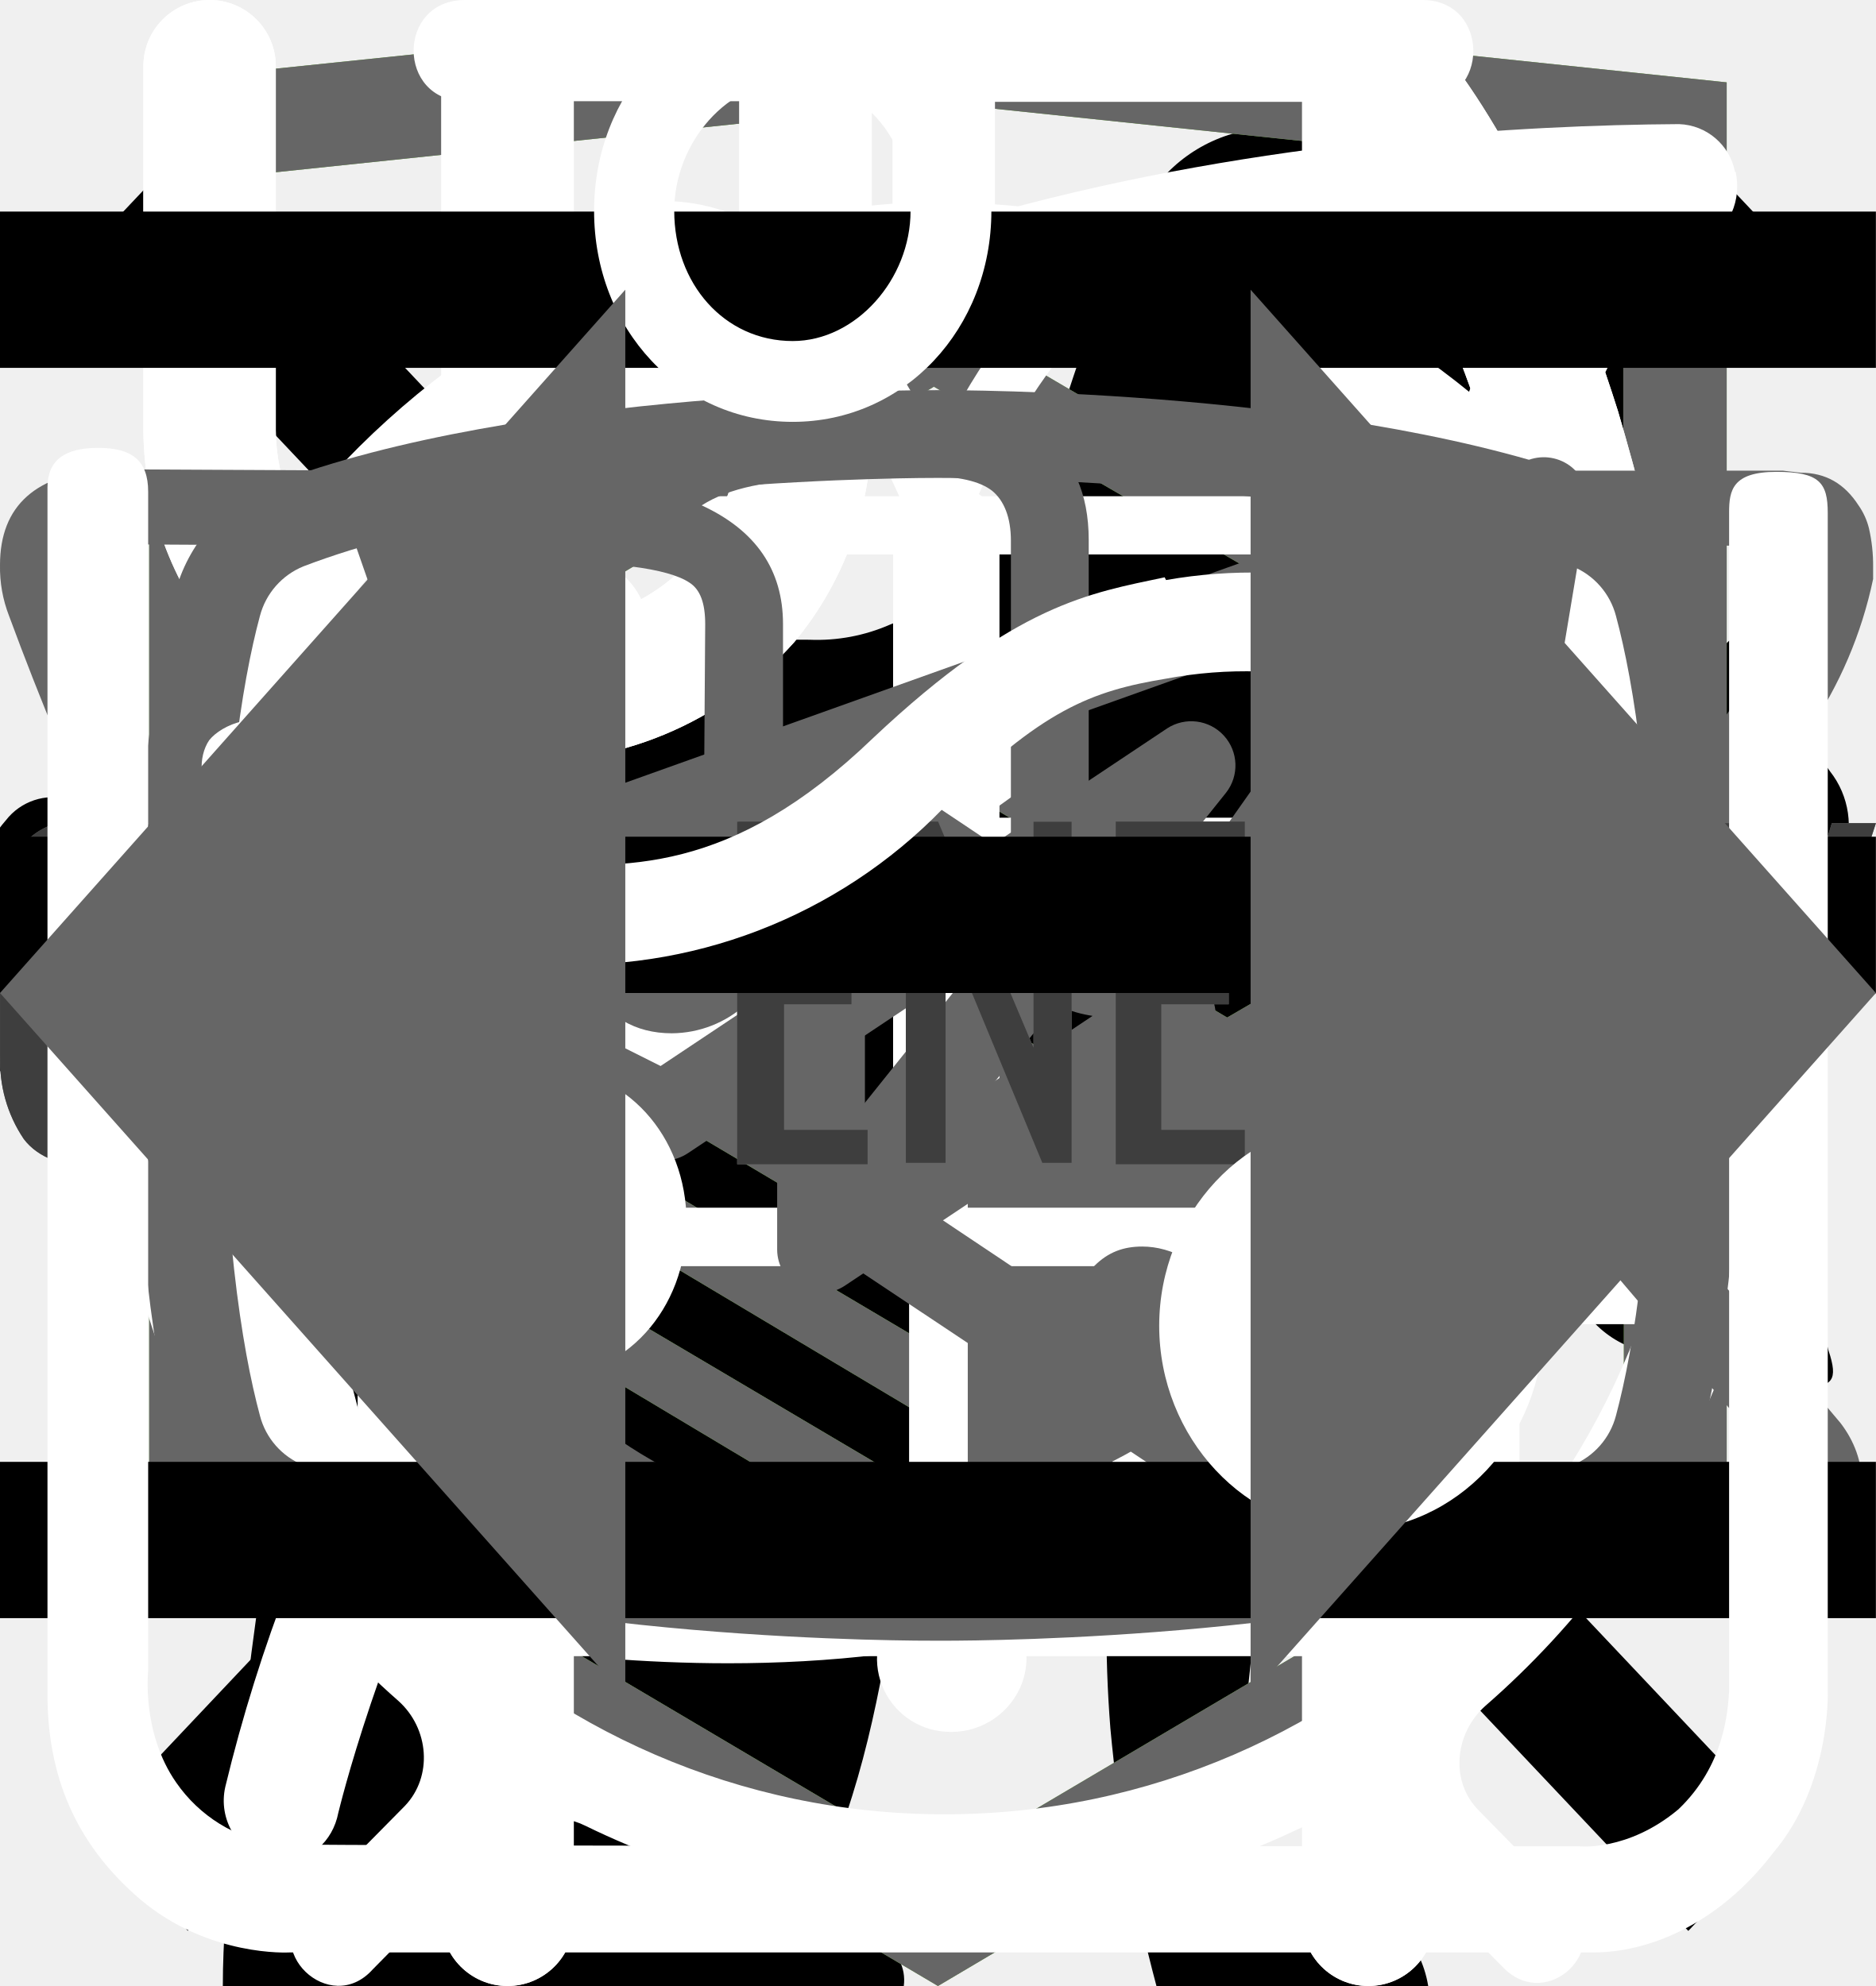
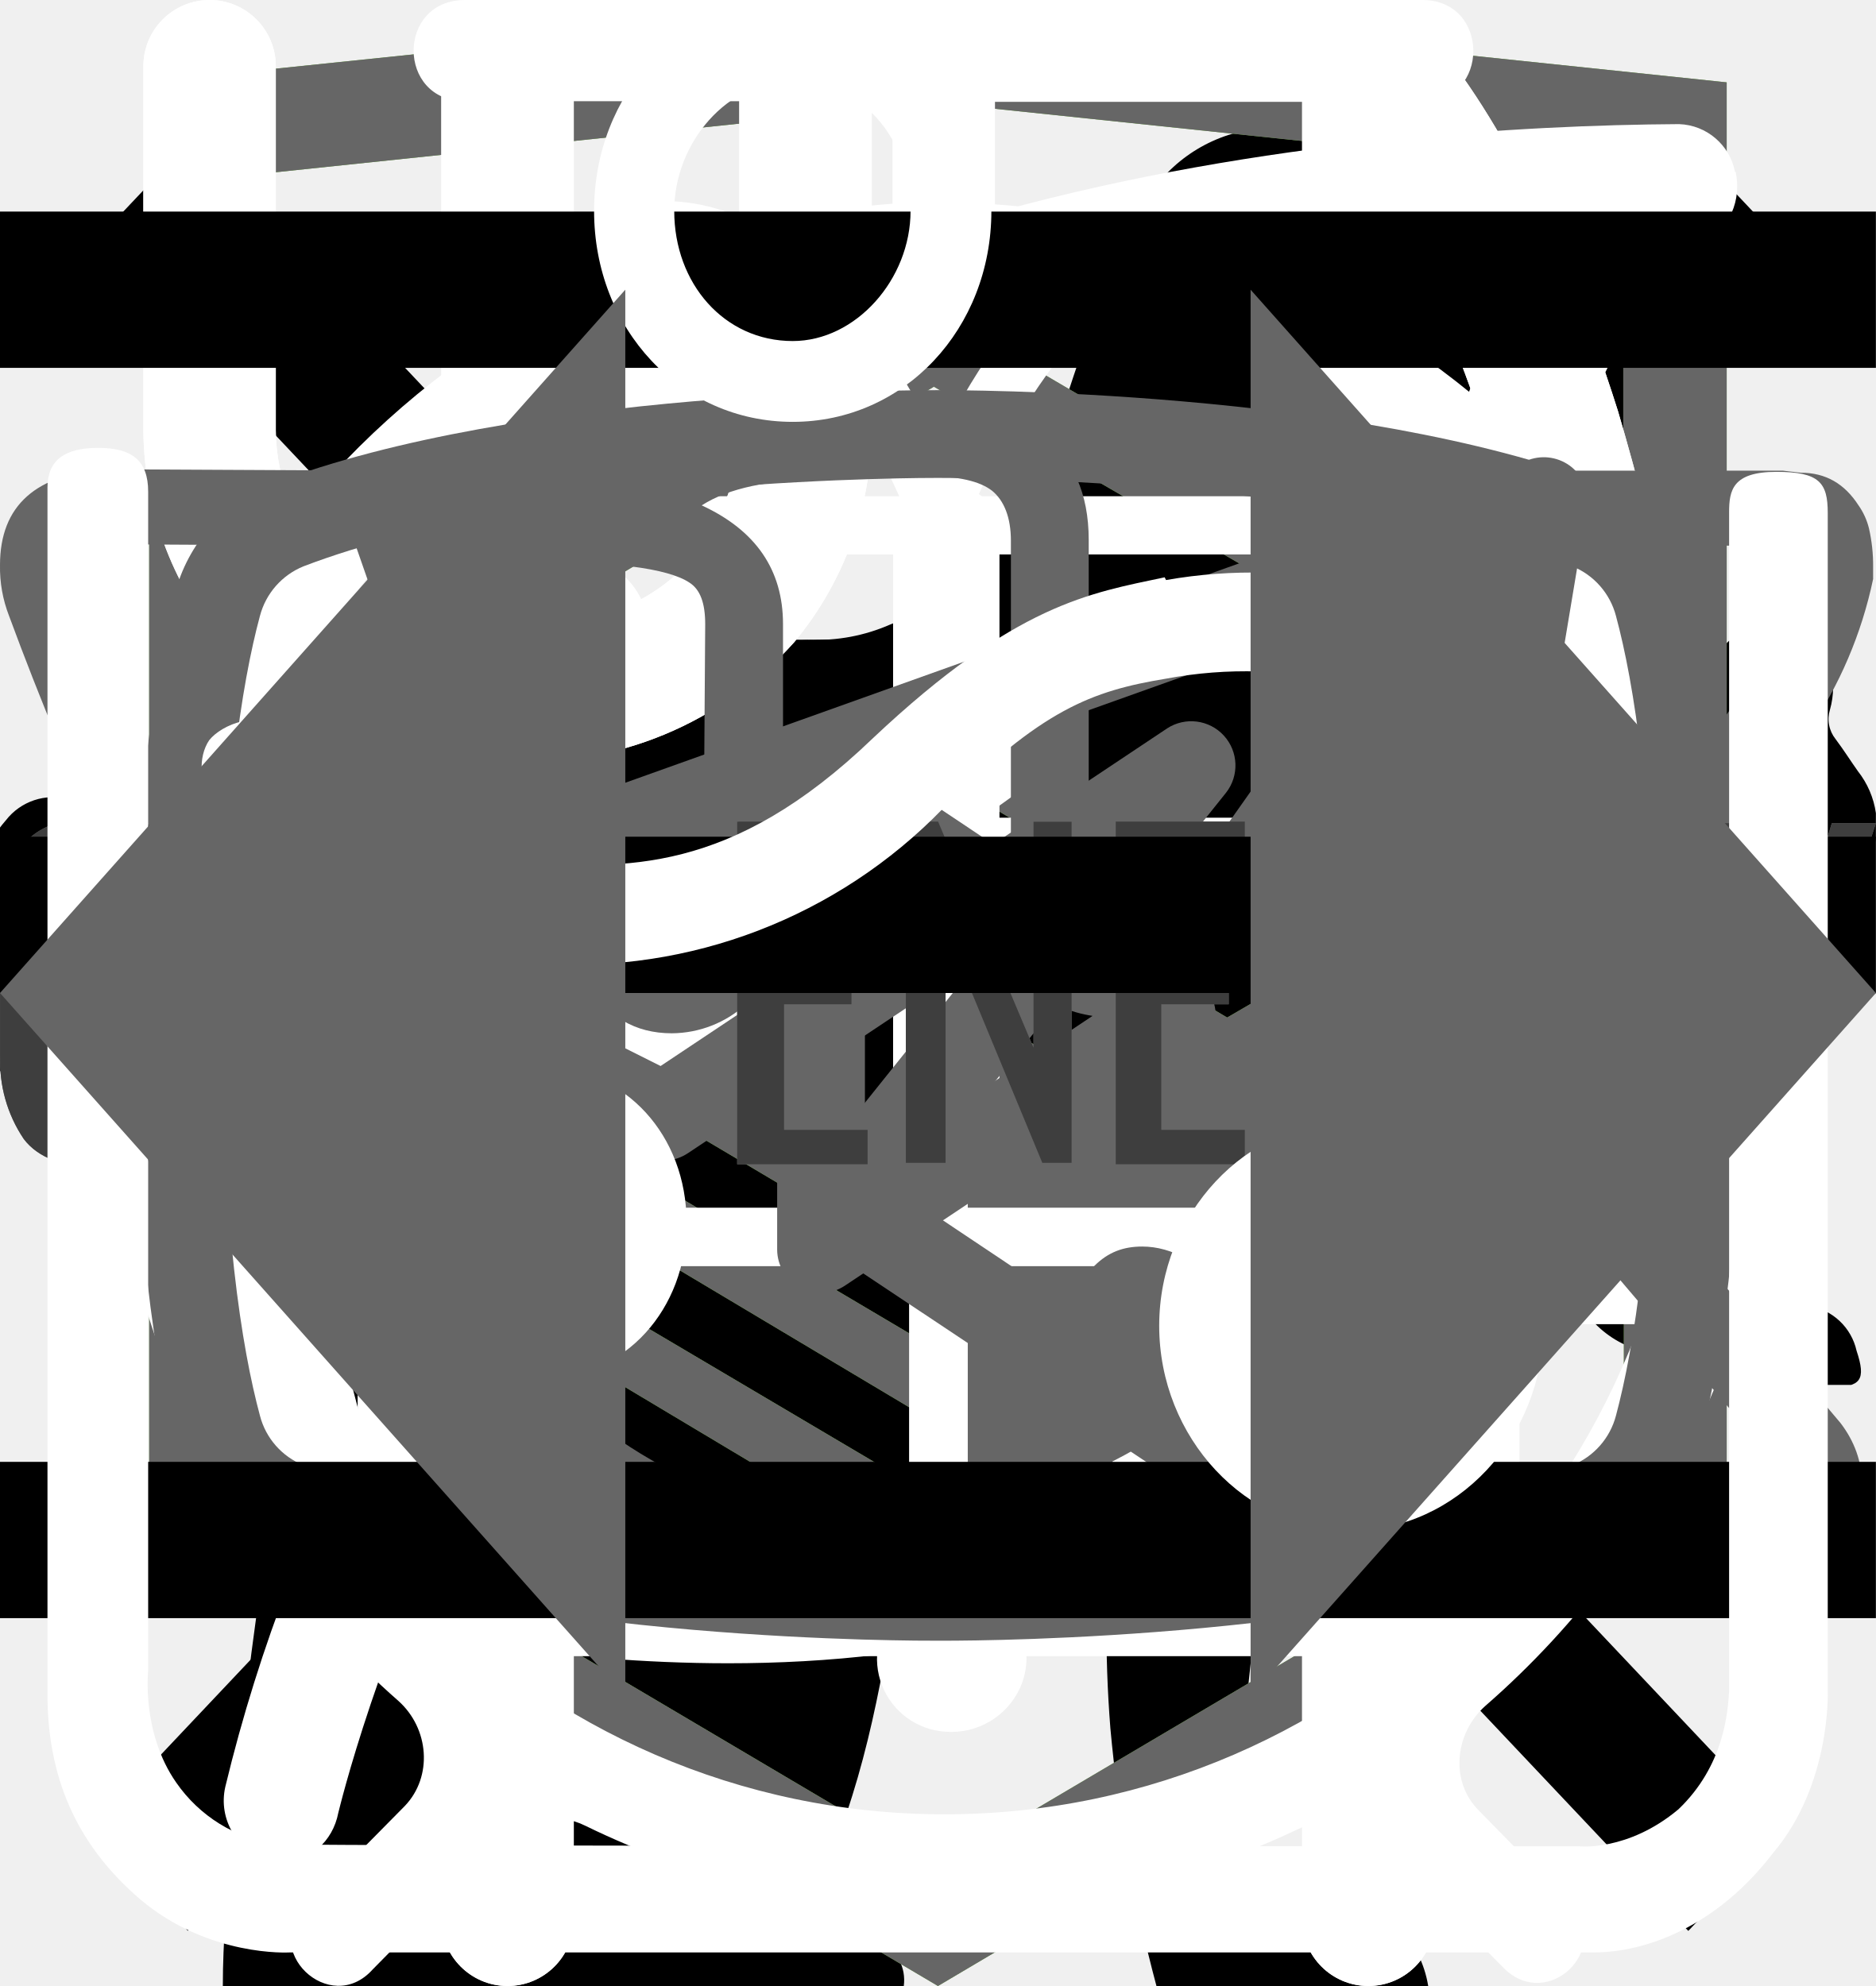
<svg xmlns="http://www.w3.org/2000/svg">
  <style>:root svg:not(:target){display:none}</style>
  <svg viewBox="0 0 24 12" fill="none" id="arrow">
    <path stroke="#000" stroke-width="2" d="M0 6h18" />
    <path d="m24 6-6.75 5.2v-10.4l6.75 5.2Z" fill="#000" />
+   </svg>
+   <svg viewBox="0 0 268 112" fill="none" id="cat-pro-tablet">
+     <g clip-path="url(#cat-pro-tablet_0)">
+       <path d="M246.236 11.514C248.545 7.84 251.614 4.703 255.236 2.314C257.236 0.914 258.436 0.914 259.636 3.514C261.236 7.314 262.636 11.314 261.436 15.514C261.218 16.226 261.177 16.981 261.316 17.713C261.456 18.445 261.772 19.131 262.236 19.714C263.436 21.314 264.436 22.914 265.436 24.314C266.797 26.041 267.68 28.096 267.996 30.273C268.312 32.449 268.05 34.67 267.236 36.714C266.502 38.697 266.363 40.852 266.836 42.914C267.236 44.894 267.236 46.934 266.836 48.914C266.675 50.397 266.075 51.797 265.113 52.938C264.151 54.078 262.871 54.905 261.436 55.314C258.878 55.8 256.595 57.227 255.036 59.314C254.848 59.621 254.583 59.874 254.267 60.05C253.952 60.225 253.597 60.316 253.236 60.314C250.836 60.714 244.836 55.314 244.836 52.914V51.714C245.036 44.514 244.636 43.914 238.036 40.914C236.655 40.426 235.417 39.602 234.436 38.514C233.236 36.914 231.636 37.114 229.836 37.714C228.036 38.314 227.036 39.514 227.236 41.514C227.84 46.355 228.04 51.239 227.836 56.114C227.85 56.67 227.986 57.217 228.236 57.714C234.436 66.714 236.836 77.314 239.836 87.514C242.236 95.314 246.636 99.514 254.636 100.114C255.917 100.216 257.187 100.416 258.436 100.714C260.08 100.978 261.607 101.729 262.819 102.87C264.031 104.011 264.873 105.489 265.236 107.114C266.636 111.314 265.836 112.314 261.636 112.314H248.636C246.953 112.399 245.303 111.825 244.036 110.714C242.012 109.005 239.713 107.653 237.236 106.714C234.499 105.703 232.129 103.891 230.436 101.514C228.094 98.241 225.412 95.224 222.436 92.514C216.836 86.714 210.836 81.114 205.636 75.114C201.678 71.025 199.395 65.602 199.236 59.914C199.236 58.114 198.836 57.314 196.836 58.114C196.238 58.494 195.546 58.701 194.836 58.714C189.236 58.714 186.436 62.114 184.436 67.114C182.636 71.314 180.236 75.314 178.036 79.514C176.789 82.143 176.108 85.005 176.036 87.914C176.036 92.714 177.236 94.314 181.636 95.914C184.436 96.914 187.036 97.914 188.436 100.714C190.036 103.914 189.636 104.714 186.236 104.914H172.636C171.852 104.991 171.064 104.821 170.382 104.426C169.7 104.031 169.16 103.432 168.836 102.714L165.236 96.714C164.175 95.148 163.496 93.356 163.253 91.48C163.01 89.605 163.21 87.698 163.836 85.914C164.702 82.441 164.77 78.817 164.036 75.314C163.532 72.874 163.576 70.353 164.164 67.932C164.752 65.511 165.869 63.251 167.436 61.314C168.636 59.914 168.636 59.314 166.636 58.914C158.458 57.176 150.53 54.422 143.036 50.714C142.983 50.714 142.933 50.693 142.895 50.655C142.858 50.618 142.836 50.567 142.836 50.514C136.436 48.114 135.236 48.514 133.436 55.114C131.836 60.714 130.236 66.314 129.036 72.114C127.636 78.514 129.236 84.514 131.236 90.514C132.036 92.914 134.436 92.714 136.236 93.314C140.236 94.514 143.636 96.114 145.236 100.314C146.636 103.514 146.436 103.914 143.036 103.914C139.636 103.914 136.236 103.714 132.636 103.914C129.599 103.969 126.634 102.98 124.236 101.114C114.636 94.714 111.836 84.914 111.036 74.314C110.636 67.714 107.036 62.514 102.836 57.514C102.036 56.514 101.236 56.114 100.036 56.914C95.743 59.281 91.261 61.288 86.636 62.914C76.985 66.322 68.516 72.431 62.236 80.514C59.892 83.464 58.373 86.984 57.837 90.714C57.236 94.314 58.236 95.914 61.837 96.914C65.436 97.914 67.237 99.914 67.636 103.714C67.837 105.314 67.237 106.114 65.636 106.114H49.437C48.906 106.076 48.393 105.911 47.94 105.632C47.488 105.354 47.109 104.97 46.837 104.514C44.324 101.403 42.98 97.512 43.036 93.514C42.931 86.604 43.535 79.701 44.837 72.914C45.103 70.881 45.862 68.944 47.047 67.271C48.232 65.598 49.807 64.24 51.636 63.314C63.437 57.714 69.636 47.114 75.237 36.114C76.436 33.914 75.436 33.514 73.436 33.714C67.839 34.491 62.536 36.695 58.036 40.114C52.145 44.411 46.595 49.159 41.437 54.314C35.936 59.901 28.642 63.371 20.837 64.114C6.236 64.914 -0.564 56.714 0.036 43.514C0.171 39.013 1.868 34.699 4.836 31.314C5.869 29.976 7.276 28.976 8.879 28.441C10.482 27.907 12.208 27.863 13.836 28.314C16.837 29.114 17.637 30.714 16.436 33.714C15.836 34.914 15.037 35.914 14.437 37.114C13.574 38.34 12.899 39.688 12.437 41.114C10.236 47.114 13.236 51.314 19.436 51.914C26.037 52.514 31.436 49.714 36.437 45.714C42.46 40.89 47.838 35.311 52.437 29.114C55.875 24.588 60.205 20.816 65.158 18.03C70.112 15.244 75.584 13.502 81.237 12.914C85.837 12.314 89.837 10.314 94.237 9.114C102.465 6.605 111.034 5.39 119.636 5.514C123.621 5.68 127.59 4.927 131.236 3.314C141.036 -0.686 151.236 -0.686 161.436 1.314C169.436 2.914 177.436 4.914 185.236 6.914C189.878 7.779 194.651 7.642 199.236 6.514C208.014 4.289 216.992 2.949 226.036 2.514C231.961 2.225 237.867 3.393 243.236 5.914C247.236 7.714 247.236 7.714 246.236 11.514Z" fill="black" />
+     </g>
+     <defs>
+       <clipPath id="cat-pro-tablet_0">
+         <rect width="268" height="112" fill="white" />
+       </clipPath>
+     </defs>
  </svg>
  <svg viewBox="0 0 67 28" fill="none" id="cat-pro">
    <path d="M60.56 2.88a7.6 7.6 0 0 1 2.25-2.3c.5-.35.8-.35 1.1.3.4.95.75 1.95.45 3a1.14 1.14 0 0 0 .2 1.05c.3.4.55.8.8 1.15a3.13 3.13 0 0 1 .45 3.1c-.18.5-.22 1.03-.1 1.55.1.5.1 1 0 1.5a1.87 1.87 0 0 1-1.35 1.6 2.6 2.6 0 0 0-1.6 1 .53.53 0 0 1-.45.25c-.6.1-2.1-1.25-2.1-1.85v-.3c.05-1.8-.05-1.95-1.7-2.7a2.2 2.2 0 0 1-.9-.6c-.3-.4-.7-.35-1.15-.2-.45.15-.7.45-.65.95.15 1.2.2 2.43.15 3.65 0 .14.04.27.1.4 1.55 2.25 2.15 4.9 2.9 7.45.6 1.95 1.7 3 3.7 3.15.32.02.64.07.95.15a2.08 2.08 0 0 1 1.7 1.6c.35 1.05.15 1.3-.9 1.3h-3.25c-.42.02-.83-.12-1.15-.4a5.86 5.86 0 0 0-1.7-1 3.63 3.63 0 0 1-1.7-1.3 14.3 14.3 0 0 0-2-2.25c-1.4-1.45-2.9-2.85-4.2-4.35a5.69 5.69 0 0 1-1.6-3.8c0-.45-.1-.65-.6-.45a.96.96 0 0 1-.5.15c-1.4 0-2.1.85-2.6 2.1-.45 1.05-1.05 2.05-1.6 3.1a5.2 5.2 0 0 0-.5 2.1c0 1.2.3 1.6 1.4 2 .7.25 1.35.5 1.7 1.2.4.8.3 1-.55 1.05h-3.4a.94.94 0 0 1-.95-.55l-.9-1.5a3.02 3.02 0 0 1-.35-2.7c.22-.87.23-1.78.05-2.65a4.21 4.21 0 0 1 .85-3.5c.3-.35.3-.5-.2-.6a25.03 25.03 0 0 1-5.95-2.1c-1.6-.6-1.9-.5-2.35 1.15-.4 1.4-.8 2.8-1.1 4.25-.35 1.6.05 3.1.55 4.6.2.6.8.55 1.25.7 1 .3 1.85.7 2.25 1.75.35.8.3.9-.55.9-.85 0-1.7-.05-2.6 0-.76.01-1.5-.23-2.1-.7-2.4-1.6-3.1-4.05-3.3-6.7-.1-1.65-1-2.95-2.05-4.2-.2-.25-.4-.35-.7-.15-1.07.59-2.2 1.1-3.35 1.5a13.36 13.36 0 0 0-6.1 4.4 5.32 5.32 0 0 0-1.1 2.55c-.15.9.1 1.3 1 1.55s1.35.75 1.45 1.7c.05.4-.1.6-.5.6h-4.05a.82.82 0 0 1-.65-.4 4.28 4.28 0 0 1-.95-2.75 25.3 25.3 0 0 1 .45-5.15 3.15 3.15 0 0 1 1.7-2.4c2.95-1.4 4.5-4.05 5.9-6.8.3-.55.05-.65-.45-.6-1.4.2-2.73.74-3.85 1.6a35.31 35.31 0 0 0-4.15 3.55 8.33 8.33 0 0 1-5.15 2.45c-3.65.2-5.35-1.85-5.2-5.15.03-1.13.46-2.2 1.2-3.05a2.13 2.13 0 0 1 2.25-.75c.75.2.95.6.65 1.35-.15.3-.35.55-.5.85-.22.3-.39.64-.5 1-.55 1.5.2 2.55 1.75 2.7 1.65.15 3-.55 4.25-1.55 1.5-1.2 2.85-2.6 4-4.15a10.4 10.4 0 0 1 7.2-4.05c1.15-.15 2.15-.65 3.25-.95a20.7 20.7 0 0 1 6.35-.9 6.5 6.5 0 0 0 2.9-.55c2.45-1 5-1 7.55-.5 2 .4 4 .9 5.95 1.4 1.16.21 2.35.18 3.5-.1 2.2-.56 4.44-.9 6.7-1a9.08 9.08 0 0 1 4.3.85c1 .45 1 .45.75 1.4Z" fill="#000" />
  </svg>
  <svg viewBox="0 0 36 50" fill="none" id="cat-slim">
    <path d="M28.2 0h-.2c-.32.19-.59.47-.74.82a8.03 8.03 0 0 0-.67 1.76.84.84 0 0 1-.76.69 3.77 3.77 0 0 0-2.69 1.95c-.37.66-.69 1.35-.95 2.06-.73 1.9-1.29 3.85-1.98 5.77-.32.87-.34.87-1.32.87-1.16 0-1.08-.18-1.1 1.1 0 .41.13.62.56.6.13 0 .33-.07.39.1.05.18-.13.26-.23.36a4.63 4.63 0 0 1-2.23 1.26c-.97.26-1.97.47-2.92.79-2.45.82-4.7 1.96-6.46 3.9a14.44 14.44 0 0 0-2.44 4.04c-1.89 4.46-2.8 9.15-3.51 13.88a97.06 97.06 0 0 0-.75 6.7c-.1 1.1-.2 2.23-.2 3.35h17.14c.03-.23-.01-.46-.12-.66a2.58 2.58 0 0 0-1.97-1.58c-.36-.08-.4-.2-.18-.48.36-.48.64-1.02.82-1.6.84-2.47 1.16-5.06 1.57-7.62.23-1.96.83-3.85 1.77-5.59a11.13 11.13 0 0 1 2.87-3.28c.43-.32.45-.32.52.23.05.36.06.74.09 1.11a48.2 48.2 0 0 1-.1 7.31c-.2 1.88-.22 3.78-.07 5.67.2 2.2.59 4.36 1.16 6.49h6.84a2.8 2.8 0 0 0-2.18-2.29c-.64-.1-1.3-.07-1.93.1-.31.08-.44 0-.46-.33-.22-2.73-.04-5.47.51-8.16a91.8 91.8 0 0 0 1.57-9.37c.14-1.27.54-2.5 1.18-3.6.6-1.1 1.14-2.23 1.74-3.33a3.03 3.03 0 0 0 .22-2.67c-.14-.37-.27-.74-.44-1.1-.52-1-1.03-2-1.5-3-.26-.52-.2-.59.36-.6.84 0 .84 0 .86-.85v-.34c0-.35-.14-.55-.52-.51h-.78c-.36 0-.46-.15-.37-.52a3.22 3.22 0 0 1 2.64-2.28 11.3 11.3 0 0 1 3.4.22.51.51 0 0 0 .65-.33 40 40 0 0 1 .66-1.55.52.52 0 0 0-.05-.58c-1.65-2.1-3.43-4.05-5.87-5.3a.77.77 0 0 1-.45-.58 9.8 9.8 0 0 0-.65-2.14 1.8 1.8 0 0 0-.73-.89Z" fill="#000" />
  </svg>
  <svg viewBox="0 0 20 20" fill="none" id="close-icon">
    <path transform="matrix(.68659 -.72705 .68659 .72705 2.002 20)" stroke="#000" stroke-width="1.5" d="M0-.75h24.76" />
    <path transform="matrix(.68659 .72705 -.68659 .72705 1 2)" stroke="#000" stroke-width="1.5" d="M0-.75h24.76" />
  </svg>
  <svg viewBox="0 0 27 34" fill="none" id="icon-academy-focus">
    <g clip-path="url(#icon-academy-focus_0)">
      <path d="m13.64.02-.14-.02-13.5 1.4v24.61l13.5 7.99 13.5-7.99v-24.6l-13.36-1.4Zm11.6 25-11.74 6.94-11.73-6.94v-10.1l11.68 6.93.02 1.25-8.02-4.75v1.23l8.04 4.8.02 1.3-8.05-4.76v1.22l8.04 4.81 8.12-4.83v-5.21l3.62-2.15v10.26Zm0-11.57-3.23 1.88-1.48.88-7.06-4.19-.01 1.23 6.04 3.57-.06.03-.13.07-.86.5-4.98-2.95-.01 1.22 3.93 2.33-.93.61-.02.01-2.97-1.74-.01 1.23 1.94 1.13-1.98 1.19-11.62-6.87 11.63-6.96 11.8 6.83Zm0-1.22-11.8-6.92-11.67 6.91v-9.23l11.73-1.23 11.73 1.23v9.24Z" fill="#68B738" />
    </g>
    <defs>
      <clipPath id="icon-academy-focus_0">
        <path fill="#fff" d="M0 0h27v34h-27z" />
      </clipPath>
    </defs>
  </svg>
  <svg viewBox="0 0 27 34" fill="none" id="icon-academy">
    <path d="m13.64.02-.14-.02-13.5 1.4v24.61l13.5 7.99 13.5-7.99v-24.6l-13.36-1.4Zm11.6 25-11.74 6.94-11.73-6.94v-10.1l11.68 6.93.02 1.25-8.02-4.75v1.23l8.04 4.8.02 1.3-8.05-4.76v1.22l8.04 4.81 8.12-4.83v-5.21l3.62-2.15v10.26Zm0-11.57-3.23 1.88-1.48.88-7.06-4.19-.01 1.23 6.04 3.57-.06.03-.13.07-.86.5-4.98-2.95-.01 1.22 3.93 2.33-.93.61-.02.01-2.97-1.74-.01 1.23 1.94 1.13-1.98 1.19-11.62-6.87 11.63-6.96 11.8 6.83Zm0-1.22-11.8-6.92-11.67 6.91v-9.23l11.73-1.23 11.73 1.23v9.24Z" fill="#666" />
  </svg>
  <svg viewBox="0 0 27 31" fill="none" id="icon-clock">
    <path d="M6.12 0c-1.07 0-1.07 1.58 0 1.58h6.67v1.6a13.21 13.21 0 0 0-12.23 13.3c0 4.02 1.75 7.64 4.52 10.07.48.43.54 1.18.1 1.64l-1.53 1.55c-.75.69.36 1.75 1.03 1l2-2.03c.36-.34.88-.43 1.32-.21a12.79 12.79 0 0 0 11.1.06c.43-.21.96-.13 1.3.21l1.95 1.97c.68.64 1.66-.31 1.04-1l-1.45-1.48c-.45-.45-.38-1.2.1-1.63a13.47 13.47 0 0 0 4.62-10.16 13.2 13.2 0 0 0-12.27-13.28v-1.6h6.67c1.06 0 1.06-1.59 0-1.59h-14.94Zm-4.12 16.47c0-6.53 5.2-11.82 11.6-11.82 6.41 0 11.6 5.3 11.6 11.82 0 6.55-5.19 11.85-11.6 11.85-6.4 0-11.6-5.3-11.6-11.85Zm10.8-8.09c0-1.1 1.66-1.1 1.66 0v8.63c0 .23-.09.44-.25.6a.86.86 0 0 1-.6.25.82.82 0 0 1-.57-.23.8.8 0 0 1-.24-.56v-8.69Zm-5 2.62c.31 0 .61-.12.83-.34a1.14 1.14 0 0 0-.82-1.96c-.3.02-.56.16-.75.37a1.14 1.14 0 0 0 .75 1.92Zm11.6 0c.31 0 .6-.12.82-.34a1.14 1.14 0 0 0-.82-1.96 1.14 1.14 0 0 0 0 2.29Zm-10.43 12.59c0 1.53-2.33 1.53-2.33 0s2.33-1.53 2.33 0Zm4.64 3.44a1.18 1.18 0 0 0 1.17-.68 1.14 1.14 0 0 0-.7-1.56 1.17 1.17 0 0 0-1.22.32 1.14 1.14 0 0 0 .75 1.92Zm-8.12-10.39a1.14 1.14 0 0 1-.69 1.17 1.17 1.17 0 0 1-1.57-.7 1.14 1.14 0 0 1 .32-1.2 1.17 1.17 0 0 1 1.94.73Zm17.39 1.15a1.17 1.17 0 0 0 1.17-.68 1.14 1.14 0 0 0-.7-1.55 1.17 1.17 0 0 0-1.22.32 1.14 1.14 0 0 0 .75 1.91Zm-2.32 5.8c0 1.53-2.32 1.53-2.32 0s2.32-1.53 2.32 0Z" fill="#fff" />
  </svg>
  <svg viewBox="0 0 26 30" fill="none" id="icon-eat">
    <path fill-rule="evenodd" clip-rule="evenodd" d="M19.12.08a1 1 0 0 1 1.09.21c.9.91 2.1 2.88 3.06 5.92a42.6 42.6 0 0 1 1.73 12.79 1 1 0 0 1-1 1h-3.5v9a1 1 0 1 1-2 0v-28a1 1 0 0 1 .62-.92Zm1.38 17.92h2.5a39.62 39.62 0 0 0-1.64-11.19 22.4 22.4 0 0 0-.86-2.3v13.49Zm-14-18a1 1 0 0 1 1 1v28a1 1 0 1 1-2 0v-28a1 1 0 0 1 1-1Z" fill="#fff" />
    <path fill-rule="evenodd" clip-rule="evenodd" d="M2 0a1 1 0 0 1 1 1v5.5c0 .56.2 1.32.7 1.92.48.56 1.31 1.08 2.8 1.08a1 1 0 1 1 0 2 5.41 5.41 0 0 1-4.33-1.8 5.07 5.07 0 0 1-1.17-3.2v-5.5a1 1 0 0 1 1-1Z" fill="#fff" />
    <path fill-rule="evenodd" clip-rule="evenodd" d="M11 0a1 1 0 0 0-1 1v5.5c0 .56-.2 1.32-.7 1.92-.48.56-1.31 1.08-2.8 1.08a1 1 0 0 0 0 2 5.4 5.4 0 0 0 4.33-1.8 5.07 5.07 0 0 0 1.17-3.2v-5.5a1 1 0 0 0-1-1Z" fill="#fff" />
  </svg>
  <svg viewBox="0 0 78 81" fill="none" id="icon-gift">
    <path d="M64.02 35.63h-49.99a3.18 3.18 0 0 1-3.18-3.16v-9.47a3.18 3.18 0 0 1 3.18-3.16h49.98a3.17 3.17 0 0 1 3.19 3.16v9.47a3.17 3.17 0 0 1-3.18 3.16Zm-49.99-13.37c-.4 0-.74.34-.74.74v9.47c0 .4.33.74.74.74h49.98c.41 0 .75-.33.75-.74v-9.47c0-.4-.34-.74-.75-.74h-49.98Z" fill="#fff" />
    <path d="M57.04 68.08h-36.04a6.11 6.11 0 0 1-6.13-6.09v-27.57c0-.67.55-1.21 1.22-1.21.68 0 1.22.54 1.22 1.21v27.57a3.68 3.68 0 0 0 3.69 3.67h36.04a3.68 3.68 0 0 0 3.7-3.67v-27.57a1.22 1.22 0 0 1 2.44 0v27.57a6.11 6.11 0 0 1-6.14 6.1Z" fill="#fff" />
    <path d="M39.02 68.08c-.67 0-1.22-.54-1.22-1.2v-32.46c0-.67.55-1.21 1.22-1.21.68 0 1.22.54 1.22 1.21v32.45c0 .67-.54 1.21-1.22 1.21Zm-15.21-45.82a7.81 7.81 0 0 1-3.17-10.6 7.9 7.9 0 0 1 10.66-3.16c5.82 3.13 8.96 11.86 9.09 12.23l-2.3.8c-.03-.08-2.96-8.22-7.95-10.9a5.45 5.45 0 0 0-7.36 2.17 5.4 5.4 0 0 0 2.2 7.33l-1.17 2.13Z" fill="#fff" />
    <path d="m54.23 22.26-1.16-2.14a5.38 5.38 0 0 0-1.03-9.92 5.42 5.42 0 0 0-4.14.43c-4.98 2.68-7.91 10.82-7.94 10.9l-2.3-.8c.13-.37 3.27-9.1 9.08-12.23a7.86 7.86 0 0 1 11.29 9.1c-.6 2-1.95 3.66-3.8 4.66Zm7.72 29.6h-45.86c-.67 0-1.22-.55-1.22-1.21 0-.67.55-1.22 1.22-1.22h45.86a1.21 1.21 0 1 1 0 2.42Z" fill="#fff" />
  </svg>
  <svg viewBox="0 0 30 32" fill="none" id="icon-leaf">
    <g clip-path="url(#icon-leaf_0)">
      <path d="M27.84 2.77a.95.95 0 0 0-.9-.77h-.01c-4.94.03-16.95.92-21.8 8.38-2.51 3.88-2.73 8.91-.64 14.96l.07.13a25.93 25.93 0 0 0-1.04 3.32 1 1 0 0 0 .72 1.19l.2.02c.43 0 .81-.32.9-.79.03-.1 2.42-10.37 10.86-16.38.43-.3.55-.93.26-1.38a.9.9 0 0 0-1.3-.28c-4.79 3.4-7.74 8-9.47 11.65-1.24-4.57-.92-8.37.99-11.3 3.74-5.76 12.62-7.15 17.98-7.45-1.16 1.8-2.41 5.1-2.41 10.93 0 3.12-.83 5.52-2.47 7.14-2.62 2.6-6.88 2.83-10 2.58-.51-.04-.96.38-1 .93-.04.55.35 1.03.86 1.07.63.05 1.3.08 1.98.08 3.18 0 6.87-.66 9.43-3.2 2.04-2 3.07-4.9 3.07-8.6 0-9.1 3.22-11.1 3.23-11.1.4-.21.6-.68.5-1.13Z" fill="#fff" />
    </g>
    <defs>
      <clipPath id="icon-leaf_0">
        <path fill="#fff" d="M0 0h30v32h-30z" />
      </clipPath>
    </defs>
  </svg>
  <svg viewBox="0 0 26 30" fill="none" id="icon-meal">
    <path fill-rule="evenodd" clip-rule="evenodd" d="M19.12.08a1 1 0 0 1 1.09.21c.9.91 2.1 2.88 3.06 5.92a42.6 42.6 0 0 1 1.73 12.79 1 1 0 0 1-1 1h-3.5v9a1 1 0 1 1-2 0v-28a1 1 0 0 1 .62-.92Zm1.38 17.92h2.5a39.62 39.62 0 0 0-1.64-11.19 22.4 22.4 0 0 0-.86-2.3v13.49Zm-14-18a1 1 0 0 1 1 1v28a1 1 0 1 1-2 0v-28a1 1 0 0 1 1-1Z" fill="#fff" />
    <path fill-rule="evenodd" clip-rule="evenodd" d="M2 0a1 1 0 0 1 1 1v5.5c0 .56.2 1.32.7 1.92.48.56 1.31 1.08 2.8 1.08a1 1 0 1 1 0 2 5.41 5.41 0 0 1-4.33-1.8 5.07 5.07 0 0 1-1.17-3.2v-5.5a1 1 0 0 1 1-1Z" fill="#fff" />
    <path fill-rule="evenodd" clip-rule="evenodd" d="M11 0a1 1 0 0 0-1 1v5.5c0 .56-.2 1.32-.7 1.92-.48.56-1.31 1.08-2.8 1.08a1 1 0 0 0 0 2 5.4 5.4 0 0 0 4.33-1.8 5.07 5.07 0 0 0 1.17-3.2v-5.5a1 1 0 0 0-1-1Z" fill="#fff" />
  </svg>
  <svg viewBox="0 0 28 22" fill="none" id="icon-telegram">
    <path fill-rule="evenodd" clip-rule="evenodd" d="M23.46 3.15c.18.15.27.38.23.61l-2.63 15.76a.66.66 0 0 1-1.01.44l-7.88-5.25a.66.66 0 0 1-.15-.96l2.61-3.26-4.36 2.9a.66.66 0 0 1-.65.05l-5.26-2.63a.66.66 0 0 1 .08-1.2l18.38-6.57a.66.66 0 0 1 .64.11Zm-17.13 7.17 3.53 1.77 7.56-5.04a.66.66 0 0 1 .88.96l-4.8 6 6.43 4.3 2.28-13.66-15.88 5.67Z" fill="#666" />
  </svg>
  <svg viewBox="0 0 27 17" fill="none" id="icon-vk">
    <path d="M0 2.34c0-.86.52-1.32 1.55-1.38l3.97.02c.26 0 .44.13.53.38.4 1.26.86 2.34 1.37 3.25.5.92 1.17 1.97 1.99 3.16.07.15.18.23.34.23.13 0 .22-.06.3-.18l.07-.28.03-4.35c0-.3-.07-.5-.23-.6-.15-.1-.43-.18-.83-.23-.32-.05-.48-.23-.48-.55 0-.07 0-.12.02-.15.38-1.09 1.44-1.63 3.2-1.63l1.5-.03c.67 0 1.23.16 1.67.48.44.32.67.82.67 1.5v5.72c.12.08.24.12.34.12.27 0 .5-.15.7-.45 1.95-2.58 3-4.31 3.17-5.18a.3.3 0 0 1 .05-.13c.12-.25.33-.47.61-.65.29-.19.53-.31.75-.38a.55.55 0 0 1 .24-.05h4.13l.26.03c.36 0 .63.16.83.47.07.1.12.21.15.33a2.4 2.4 0 0 1 .06.55v.18a6.11 6.11 0 0 1-.94 2.2 23.4 23.4 0 0 1-1.93 2.53c-.79.9-1.27 1.5-1.47 1.78a.93.93 0 0 0-.24.56c0 .13.07.28.21.45l3.9 4.63c.2.26.31.56.31.88 0 .38-.16.7-.48.95-.32.25-.7.4-1.14.43l-.46.02h-4.04c-.02 0-.06 0-.11.02a.88.88 0 0 1-.1.01c-.4 0-.76-.16-1.1-.48-.12-.13-.96-1.12-2.5-2.97a1.39 1.39 0 0 0-.38-.32l-.28 1.15-.25 1.09-.08.42a1.4 1.4 0 0 1-1.12 1.06l-.37.02h-2.61c-1.48 0-2.95-.63-4.41-1.9a19.3 19.3 0 0 1-3.96-4.95 47.52 47.52 0 0 1-3.28-7.05 1.92 1.92 0 0 1-.13-.73Zm16.01 6.51c-.37 0-.7-.1-1.01-.29a.9.9 0 0 1-.45-.79v-5.78c0-.34-.1-.58-.27-.72-.18-.14-.49-.21-.93-.21l-1.52.05c-.76 0-1.34.12-1.73.37.78.36 1.17.93 1.17 1.71v4.43a1.5 1.5 0 0 1-.53 1.04 1.6 1.6 0 0 1-1.07.42c-.53 0-.94-.24-1.22-.73a26.16 26.16 0 0 1-3.1-5.63l-.23-.66-3.55-.02c-.23 0-.36.01-.38.03-.03.03-.04.1-.04.22 0 .15.01.3.05.48l.56 1.4c1.49 3.64 3.11 6.51 4.86 8.6 1.75 2.1 3.47 3.15 5.16 3.15h2.66c.1 0 .19-.03.24-.09.05-.06.1-.17.13-.34l.06-.25.5-2.21c.15-.3.27-.5.38-.6.2-.2.42-.28.69-.28.43 0 .86.24 1.3.73l2.27 2.71c.14.22.3.33.45.33h4.4c.53 0 .8-.13.8-.38a.47.47 0 0 0-.08-.25l-3.87-4.55c-.3-.35-.45-.73-.45-1.13 0-.4.14-.8.43-1.16.23-.34.68-.9 1.34-1.67.67-.78 1.25-1.51 1.75-2.19.5-.68.82-1.3.98-1.85l.08-.33a.37.37 0 0 1-.02-.16.54.54 0 0 0-.03-.19h-4.18c-.27.1-.48.25-.64.45l-.16.48c-.45 1.16-1.6 2.94-3.5 5.36-.36.33-.8.5-1.3.5Z" fill="#666" />
  </svg>
  <svg viewBox="0 0 28 22" fill="none" id="icon-youtube">
    <path d="m17.85 10.8-5.24-3.5a.65.65 0 0 0-1.01.55v6.98a.65.65 0 0 0 1.01.54l5.24-3.49a.65.65 0 0 0 0-1.09Zm-4.94 2.8v-4.53l3.4 2.27-3.4 2.27Zm12.48-8.56a2.4 2.4 0 0 0-1.45-1.63c-3.72-1.43-9.69-1.41-9.94-1.41s-6.22-.02-9.94 1.4a2.4 2.4 0 0 0-1.45 1.64 25.32 25.32 0 0 0-.61 6.3c0 3.26.33 5.22.61 6.3a2.4 2.4 0 0 0 1.45 1.63c3.72 1.43 9.69 1.4 9.94 1.4h.08c.75 0 6.31-.04 9.86-1.4a2.4 2.4 0 0 0 1.45-1.64c.28-1.07.61-3.03.61-6.3 0-3.25-.33-5.22-.61-6.29Zm-1.27 12.27a1.1 1.1 0 0 1-.65.74c-3.5 1.34-9.4 1.32-9.47 1.32-.07 0-5.98.02-9.47-1.32a1.09 1.09 0 0 1-.65-.74c-.27-1-.57-2.85-.57-5.97 0-3.12.3-4.97.57-5.97a1.1 1.1 0 0 1 .65-.74c3.5-1.34 9.4-1.32 9.47-1.32.07 0 5.98-.02 9.47 1.32a1.1 1.1 0 0 1 .65.74c.27 1 .57 2.85.57 5.97 0 3.12-.3 4.96-.57 5.97Z" fill="#666" />
  </svg>
  <svg viewBox="0 0 128 24" fill="none" id="name-logo-active">
    <g clip-path="url(#name-logo-active_0)" fill="#6B6B6B">
      <path d="M1.62 21.96a9.43 9.43 0 0 1-1.6-5.72v-8.48a9.56 9.56 0 0 1 1.5-5.82c1.1-1.33 2.8-1.94 5.31-1.94 2.5 0 4.1.61 5.1 1.74a7.43 7.43 0 0 1 1.51 5v2.04h-4.9v-2.35a5.4 5.4 0 0 0-.3-2.04 1.42 1.42 0 0 0-1.4-.82c-.71 0-1.21.2-1.41.72a6.72 6.72 0 0 0-.3 2.25v10.92a4.3 4.3 0 0 0 .4 2.15c.2.5.7.71 1.4.71s1.1-.2 1.3-.71c.23-.7.33-1.42.3-2.15v-2.45h4.91v2.05a7.92 7.92 0 0 1-1.5 5.1c-1 1.23-2.7 1.84-5.1 1.84-2.41-.1-4.22-.71-5.22-2.04Zm17.73-21.66h5.7l4.21 23.3h-4.6l-.8-4.91h-3.31l-.8 4.9h-4.7l4.3-23.28Zm4.1 15.33-1.2-9.1-1.2 9.1h2.4Zm9.32-11.44h-3.4v-3.88h11.9v3.77h-3.4v19.51h-5.1v-19.4Zm17.63-3.89h8.8v2.46h-5.7v7.66h4.6v2.35h-4.6v8.57h5.7v2.35h-8.9v-23.38h.1Zm11.4 0h2.21l6.51 15.43v-15.42h2.6v23.28h-2l-6.6-15.93v15.93h-2.71v-23.28Zm14.33 0h8.81v2.46h-5.7v7.66h4.6v2.35h-4.6v8.57h5.7v2.35h-8.81v-23.38Zm11.41 0h4.61a7.9 7.9 0 0 1 5.1 1.44c1.1.92 1.6 2.55 1.6 4.7 0 2.96-.9 4.8-2.8 5.4l3.21 11.65h-3.1l-3-10.93h-2.51v10.93h-3.2v-23.18h.1Zm4.41 10.01c1.03.1 2.06-.2 2.9-.81.6-.51.9-1.53.9-3.07a6.72 6.72 0 0 0-.3-2.24 2.58 2.58 0 0 0-1.1-1.23 4.49 4.49 0 0 0-2.2-.4h-1.4v7.65h1.2v.1Zm10.91 11.55a10.49 10.49 0 0 1-1.4-5.93v-7.76a17 17 0 0 1 .5-4.4c.34-1.06 1-2 1.9-2.65 1.12-.67 2.41-1 3.71-.92 2.1 0 3.6.51 4.5 1.64a7.93 7.93 0 0 1 1.41 5.1v.82h-3v-.71c0-.86-.07-1.71-.2-2.56a2.05 2.05 0 0 0-.8-1.32 3.05 3.05 0 0 0-1.9-.51 2.96 2.96 0 0 0-2.01.6 2.3 2.3 0 0 0-.8 1.64c-.13.92-.2 1.84-.2 2.76v8.68a9.43 9.43 0 0 0 .6 3.88c.4.82 1.2 1.12 2.4 1.12a2.38 2.38 0 0 0 2.4-1.22c.53-1.3.77-2.69.7-4.09v-1.63h-2.9v-2.35h5.81v11.54h-2l-.3-2.65a4.17 4.17 0 0 1-1.56 2.2c-.74.53-1.64.8-2.55.76a4.92 4.92 0 0 1-4.3-2.04Zm17.13-6.44-4.9-15.01h3l3.5 11.23 3.4-11.23h3.01l-4.9 15.01v8.17h-3.01v-8.17h-.1Z" />
    </g>
    <defs>
      <clipPath id="name-logo-active_0">
        <path fill="#fff" d="M0 0h128v24h-128z" />
      </clipPath>
    </defs>
  </svg>
  <svg viewBox="0 0 128 24" fill="none" id="name-logo-focus">
    <path d="M1.62 21.96a9.43 9.43 0 0 1-1.6-5.72v-8.48a9.56 9.56 0 0 1 1.5-5.82c1.1-1.33 2.8-1.94 5.31-1.94 2.5 0 4.1.61 5.1 1.74a7.43 7.43 0 0 1 1.51 5v2.04h-4.9v-2.35a5.4 5.4 0 0 0-.3-2.04 1.42 1.42 0 0 0-1.4-.82c-.71 0-1.21.2-1.41.72a6.72 6.72 0 0 0-.3 2.25v10.92a4.3 4.3 0 0 0 .4 2.15c.2.5.7.71 1.4.71s1.1-.2 1.3-.71c.23-.7.33-1.42.3-2.15v-2.45h4.91v2.05a7.92 7.92 0 0 1-1.5 5.1c-1 1.23-2.7 1.84-5.1 1.84-2.41-.1-4.22-.71-5.22-2.04Zm17.73-21.66h5.7l4.21 23.3h-4.6l-.8-4.91h-3.31l-.8 4.9h-4.7l4.3-23.28Zm4.1 15.33-1.2-9.1-1.2 9.1h2.4Zm9.32-11.44h-3.4v-3.88h11.9v3.77h-3.4v19.51h-5.1v-19.4Zm17.63-3.89h8.8v2.46h-5.7v7.66h4.6v2.35h-4.6v8.57h5.7v2.35h-8.9v-23.38h.1Zm11.4 0h2.21l6.51 15.43v-15.42h2.6v23.28h-2l-6.6-15.93v15.93h-2.71v-23.28Zm14.33 0h8.81v2.46h-5.7v7.66h4.6v2.35h-4.6v8.57h5.7v2.35h-8.81v-23.38Zm11.41 0h4.61a7.9 7.9 0 0 1 5.1 1.44c1.1.92 1.6 2.55 1.6 4.7 0 2.96-.9 4.8-2.8 5.4l3.21 11.65h-3.1l-3-10.93h-2.51v10.93h-3.2v-23.18h.1Zm4.41 10.01c1.03.1 2.06-.2 2.9-.81.6-.51.9-1.53.9-3.07a6.72 6.72 0 0 0-.3-2.24 2.58 2.58 0 0 0-1.1-1.23 4.49 4.49 0 0 0-2.2-.4h-1.4v7.65h1.2v.1Zm10.91 11.55a10.49 10.49 0 0 1-1.4-5.93v-7.76a17 17 0 0 1 .5-4.4c.34-1.06 1-2 1.9-2.65 1.12-.67 2.41-1 3.71-.92 2.1 0 3.6.51 4.5 1.64a7.93 7.93 0 0 1 1.41 5.1v.82h-3v-.71c0-.86-.07-1.71-.2-2.56a2.05 2.05 0 0 0-.8-1.32 3.05 3.05 0 0 0-1.9-.51 2.96 2.96 0 0 0-2.01.6 2.3 2.3 0 0 0-.8 1.64c-.13.92-.2 1.84-.2 2.76v8.68a9.43 9.43 0 0 0 .6 3.88c.4.82 1.2 1.12 2.4 1.12a2.38 2.38 0 0 0 2.4-1.22c.53-1.3.77-2.69.7-4.09v-1.63h-2.9v-2.35h5.81v11.54h-2l-.3-2.65a4.17 4.17 0 0 1-1.56 2.2c-.74.53-1.64.8-2.55.76a4.92 4.92 0 0 1-4.3-2.04Zm17.13-6.44-4.9-15.01h3l3.5 11.23 3.4-11.23h3.01l-4.9 15.01v8.17h-3.01v-8.17h-.1Z" fill="#3E3E3E" />
  </svg>
  <svg viewBox="0 0 24 24" fill="none" id="nav-toggle">
    <path stroke="#000" stroke-width="2" d="M0 3h24m-24 8h24m-24 8h24" />
  </svg>
  <svg viewBox="0 0 27 29" fill="none" id="powder">
    <path d="M11.38 0c-1.64 0-2.9 1.36-2.9 3.08s1.26 3.08 2.9 3.08c1.63 0 2.9-1.36 2.9-3.08s-1.27-3.08-2.9-3.08Zm0 1.18c1 0 1.72.84 1.72 1.9 0 1-.8 1.9-1.72 1.9-1 0-1.73-.84-1.73-1.9 0-1 .78-1.9 1.72-1.9Zm-10.88 23.56c0 1.18.4 2.18 1.36 3 1 .84 2.17.77 2.17.77h19.04c.77 0 1.8-.38 2.62-1.45.85-1 .8-2.36.8-2.36v-17.21c0-.44-.12-.6-.75-.6-.64 0-.69.27-.69.59v17.22c-.02.3-.07 1.08-.74 1.72-.74.62-1.45.54-1.45.54s-18.13 0-19.03-.03a2.14 2.14 0 0 1-1.45-.9c-.51-.73-.41-1.63-.41-1.63v-17.22c0-.46-.24-.64-.73-.64s-.74.18-.74.58v17.62Zm16.31-16.31c-1.08.23-2.17.38-4.26 2.35-2.08 2-3.62 1.9-5.16 1.82-1.54-.1-3.17-1.54-3.45-1.9-.33-.36-.9-.12-1.08.11-.16.24-.16.64.1 1 1.27 1.18 2.45 2.08 4.72 2.26a7.5 7.5 0 0 0 5.89-2.26c1.45-1.45 2.17-1.72 3.26-1.9a6.3 6.3 0 0 1 5.08 1.26c1 1.1 1.26.78 1.54.48.54-.72-.23-1.27-1.1-1.9a7.24 7.24 0 0 0-5.52-1.28l-.02-.04Zm-9.06 7.16c-1.18 0-2.08 1-2.08 2.26 0 1.27.9 2.27 2.08 2.27 1.18 0 2.08-1 2.08-2.27s-.9-2.26-2.08-2.26Zm11.78.78c-1.54 0-2.8 1.36-2.8 2.99 0 1.63 1.26 2.99 2.8 2.99 1.54 0 2.81-1.36 2.81-3 0-1.62-1.27-2.98-2.8-2.98Zm0 1.45c.8 0 1.45.7 1.45 1.54a1.5 1.5 0 0 1-1.45 1.54c-.8 0-1.45-.7-1.45-1.54 0-.86.65-1.54 1.45-1.54Z" fill="#fff" />
  </svg>
  <svg viewBox="0 0 24 18" fill="none" id="slider-arrows">
    <path d="m8 0-8 9 8 9v-18Zm16 9-8-9v18l8-9Z" fill="#666" />
  </svg>
</svg>
